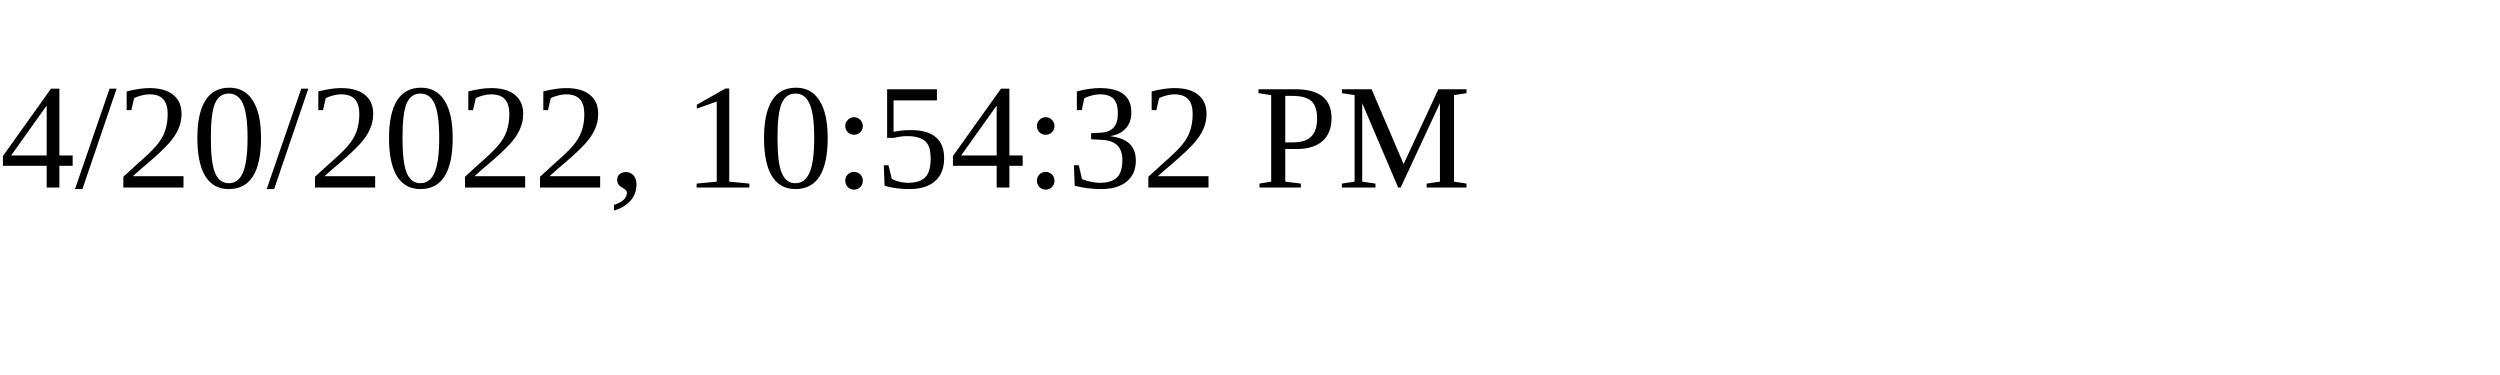
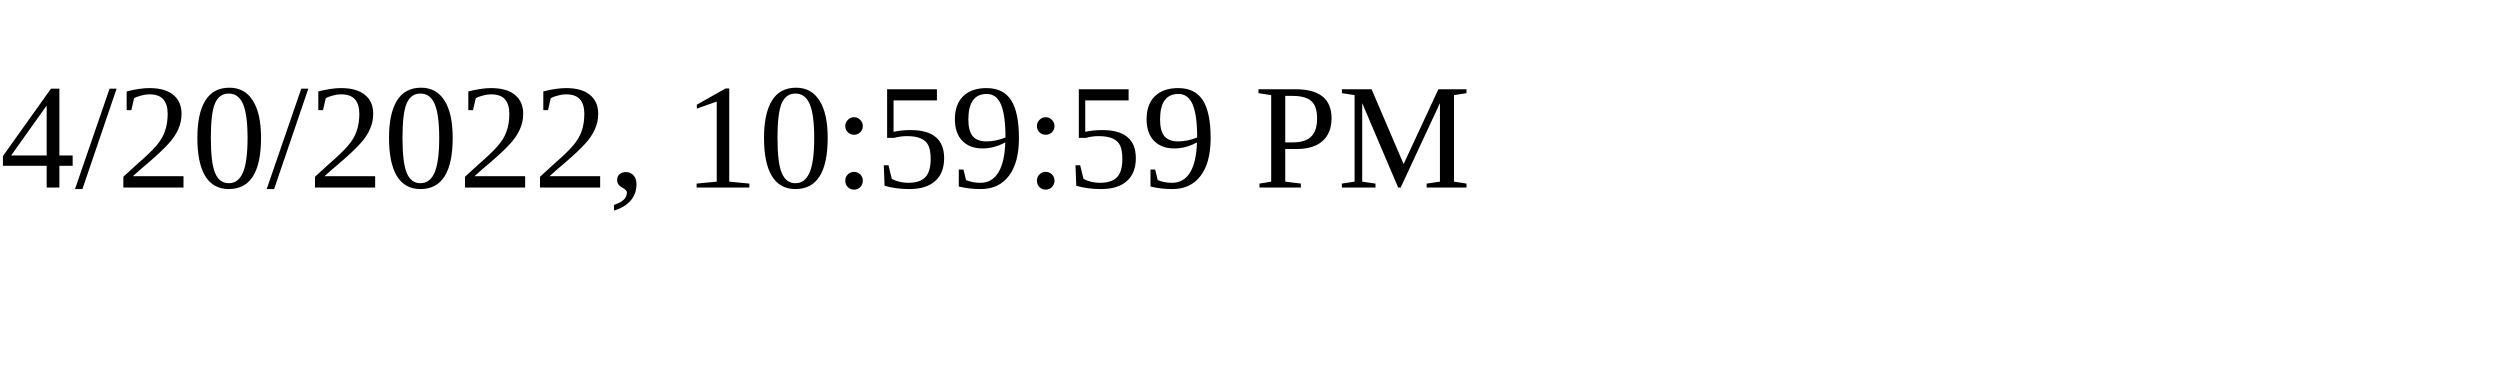
<svg xmlns="http://www.w3.org/2000/svg" height="30" width="200">
-   <text x="0" y="15">4/20/2022, 10:54:32 PM</text>
+   <text x="0" y="15">4/20/2022, 10:59:59 PM</text>
</svg>
